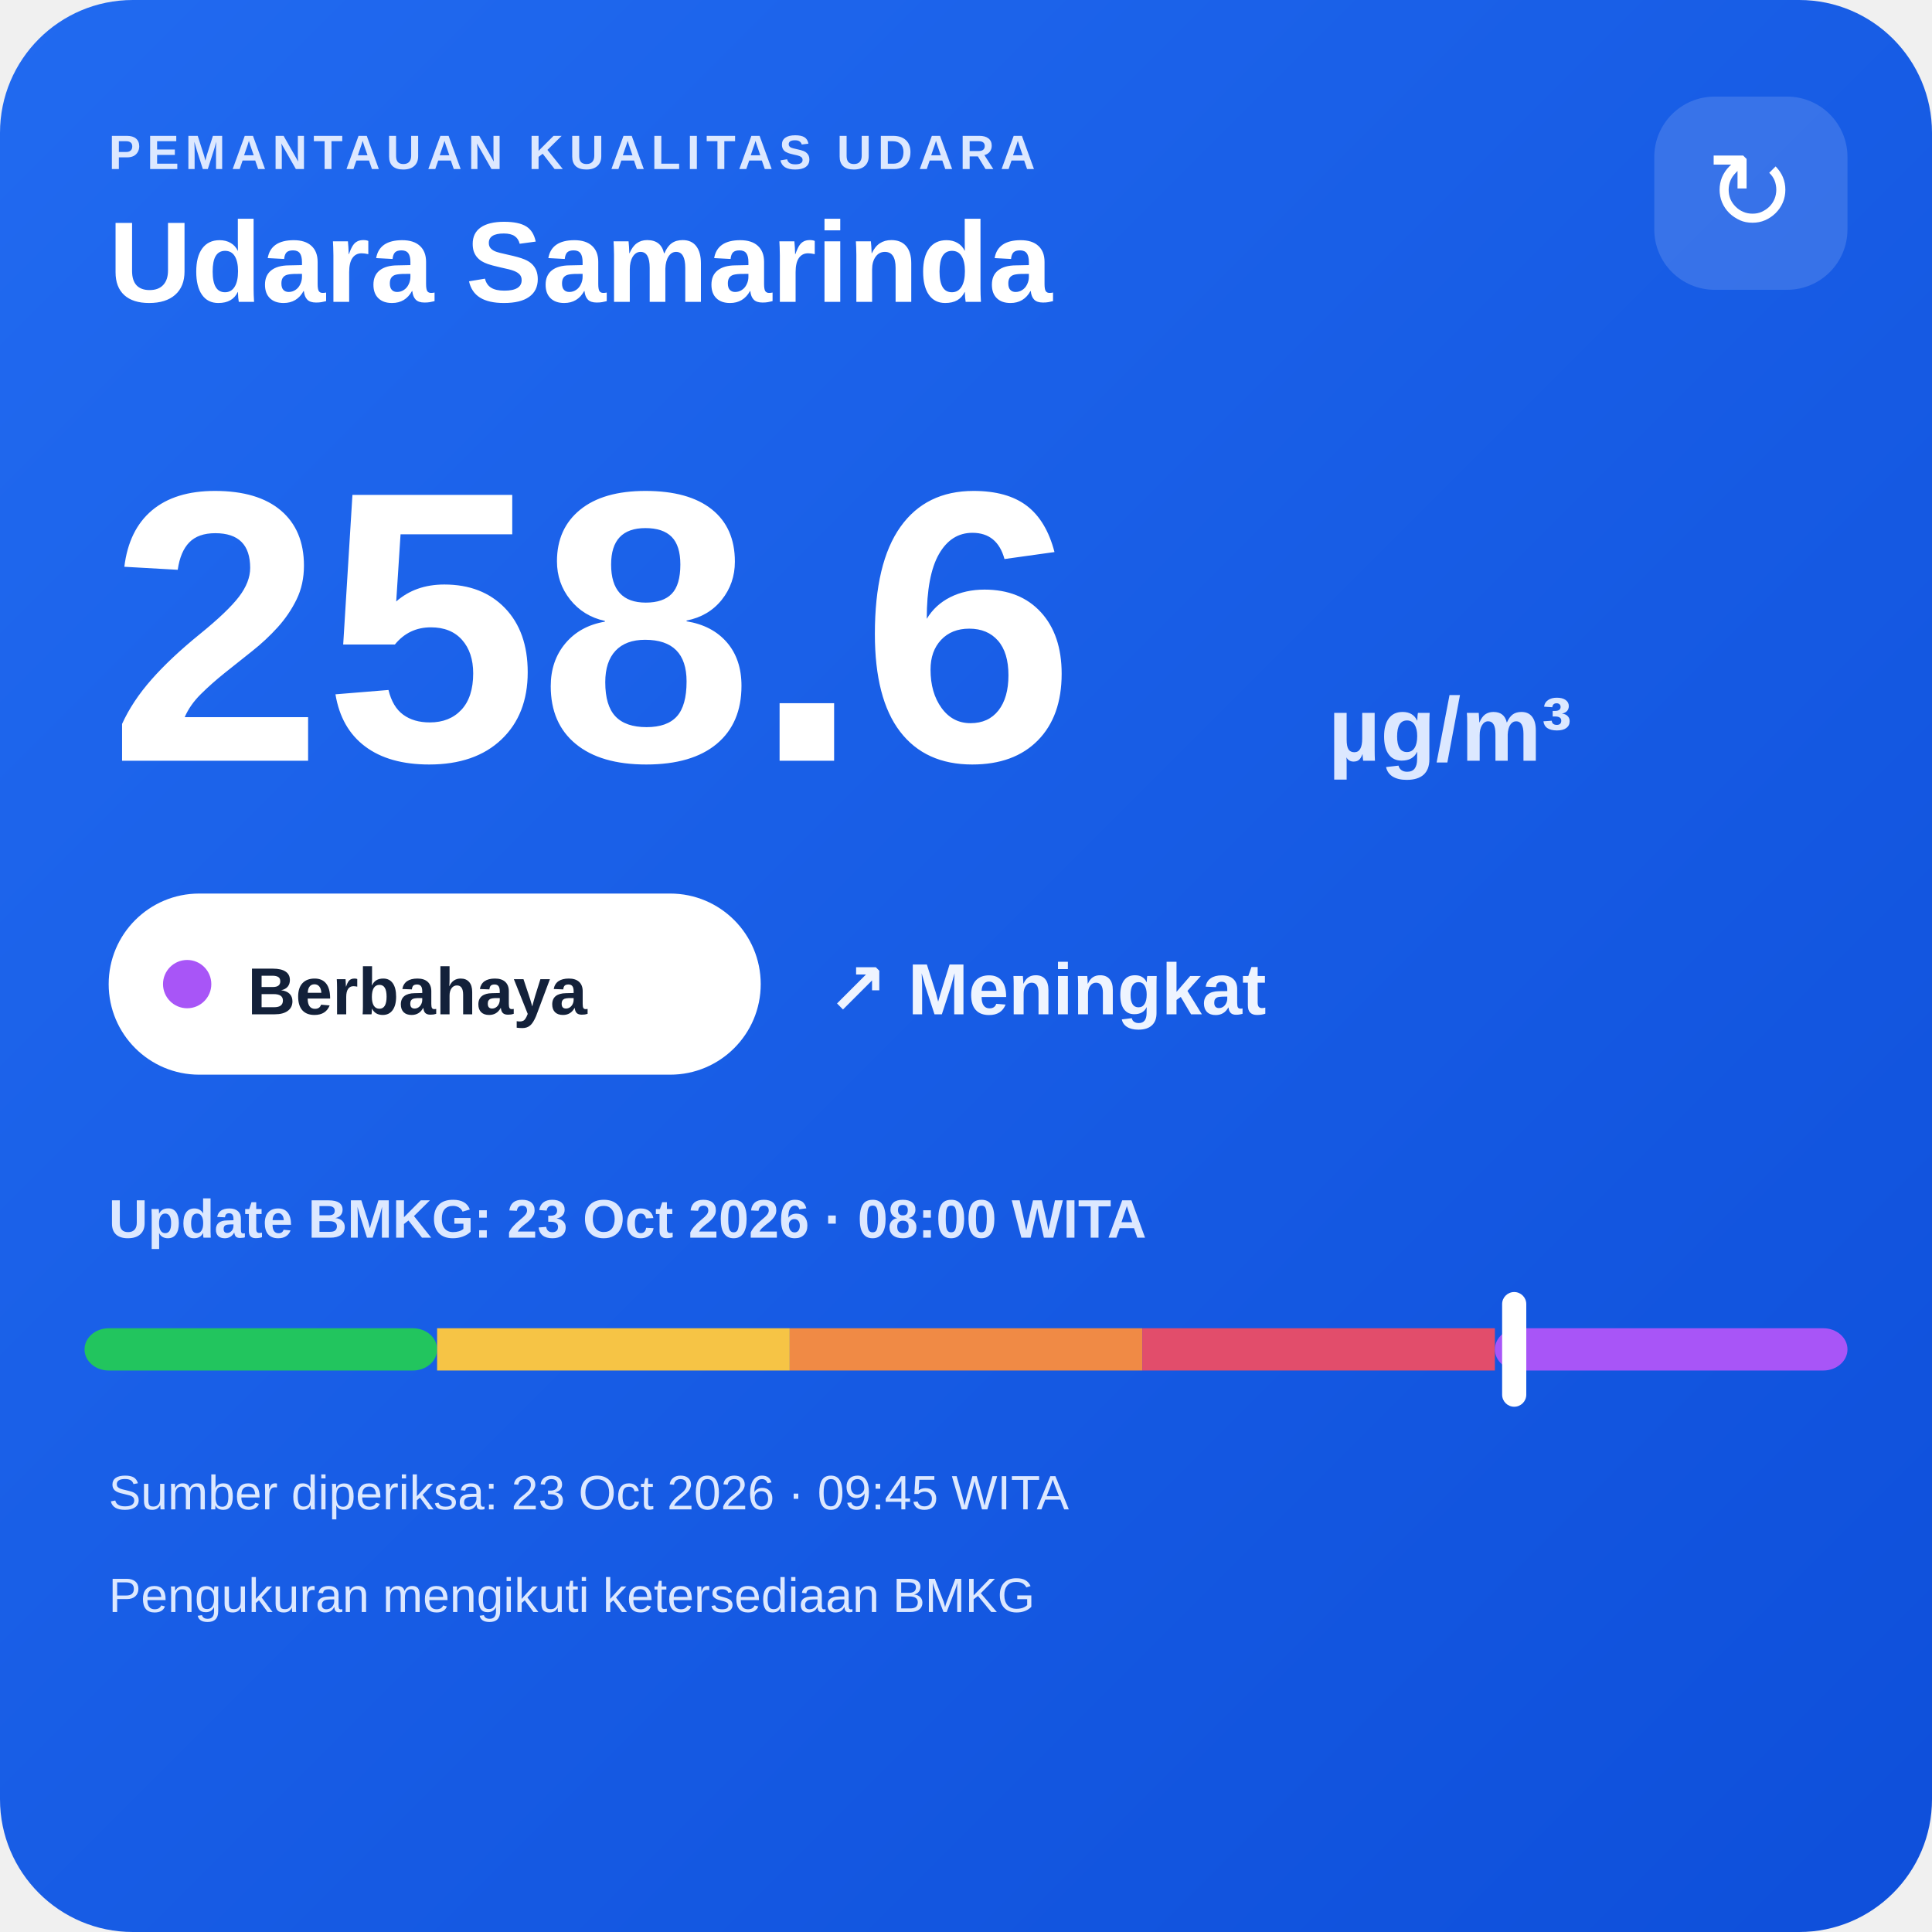
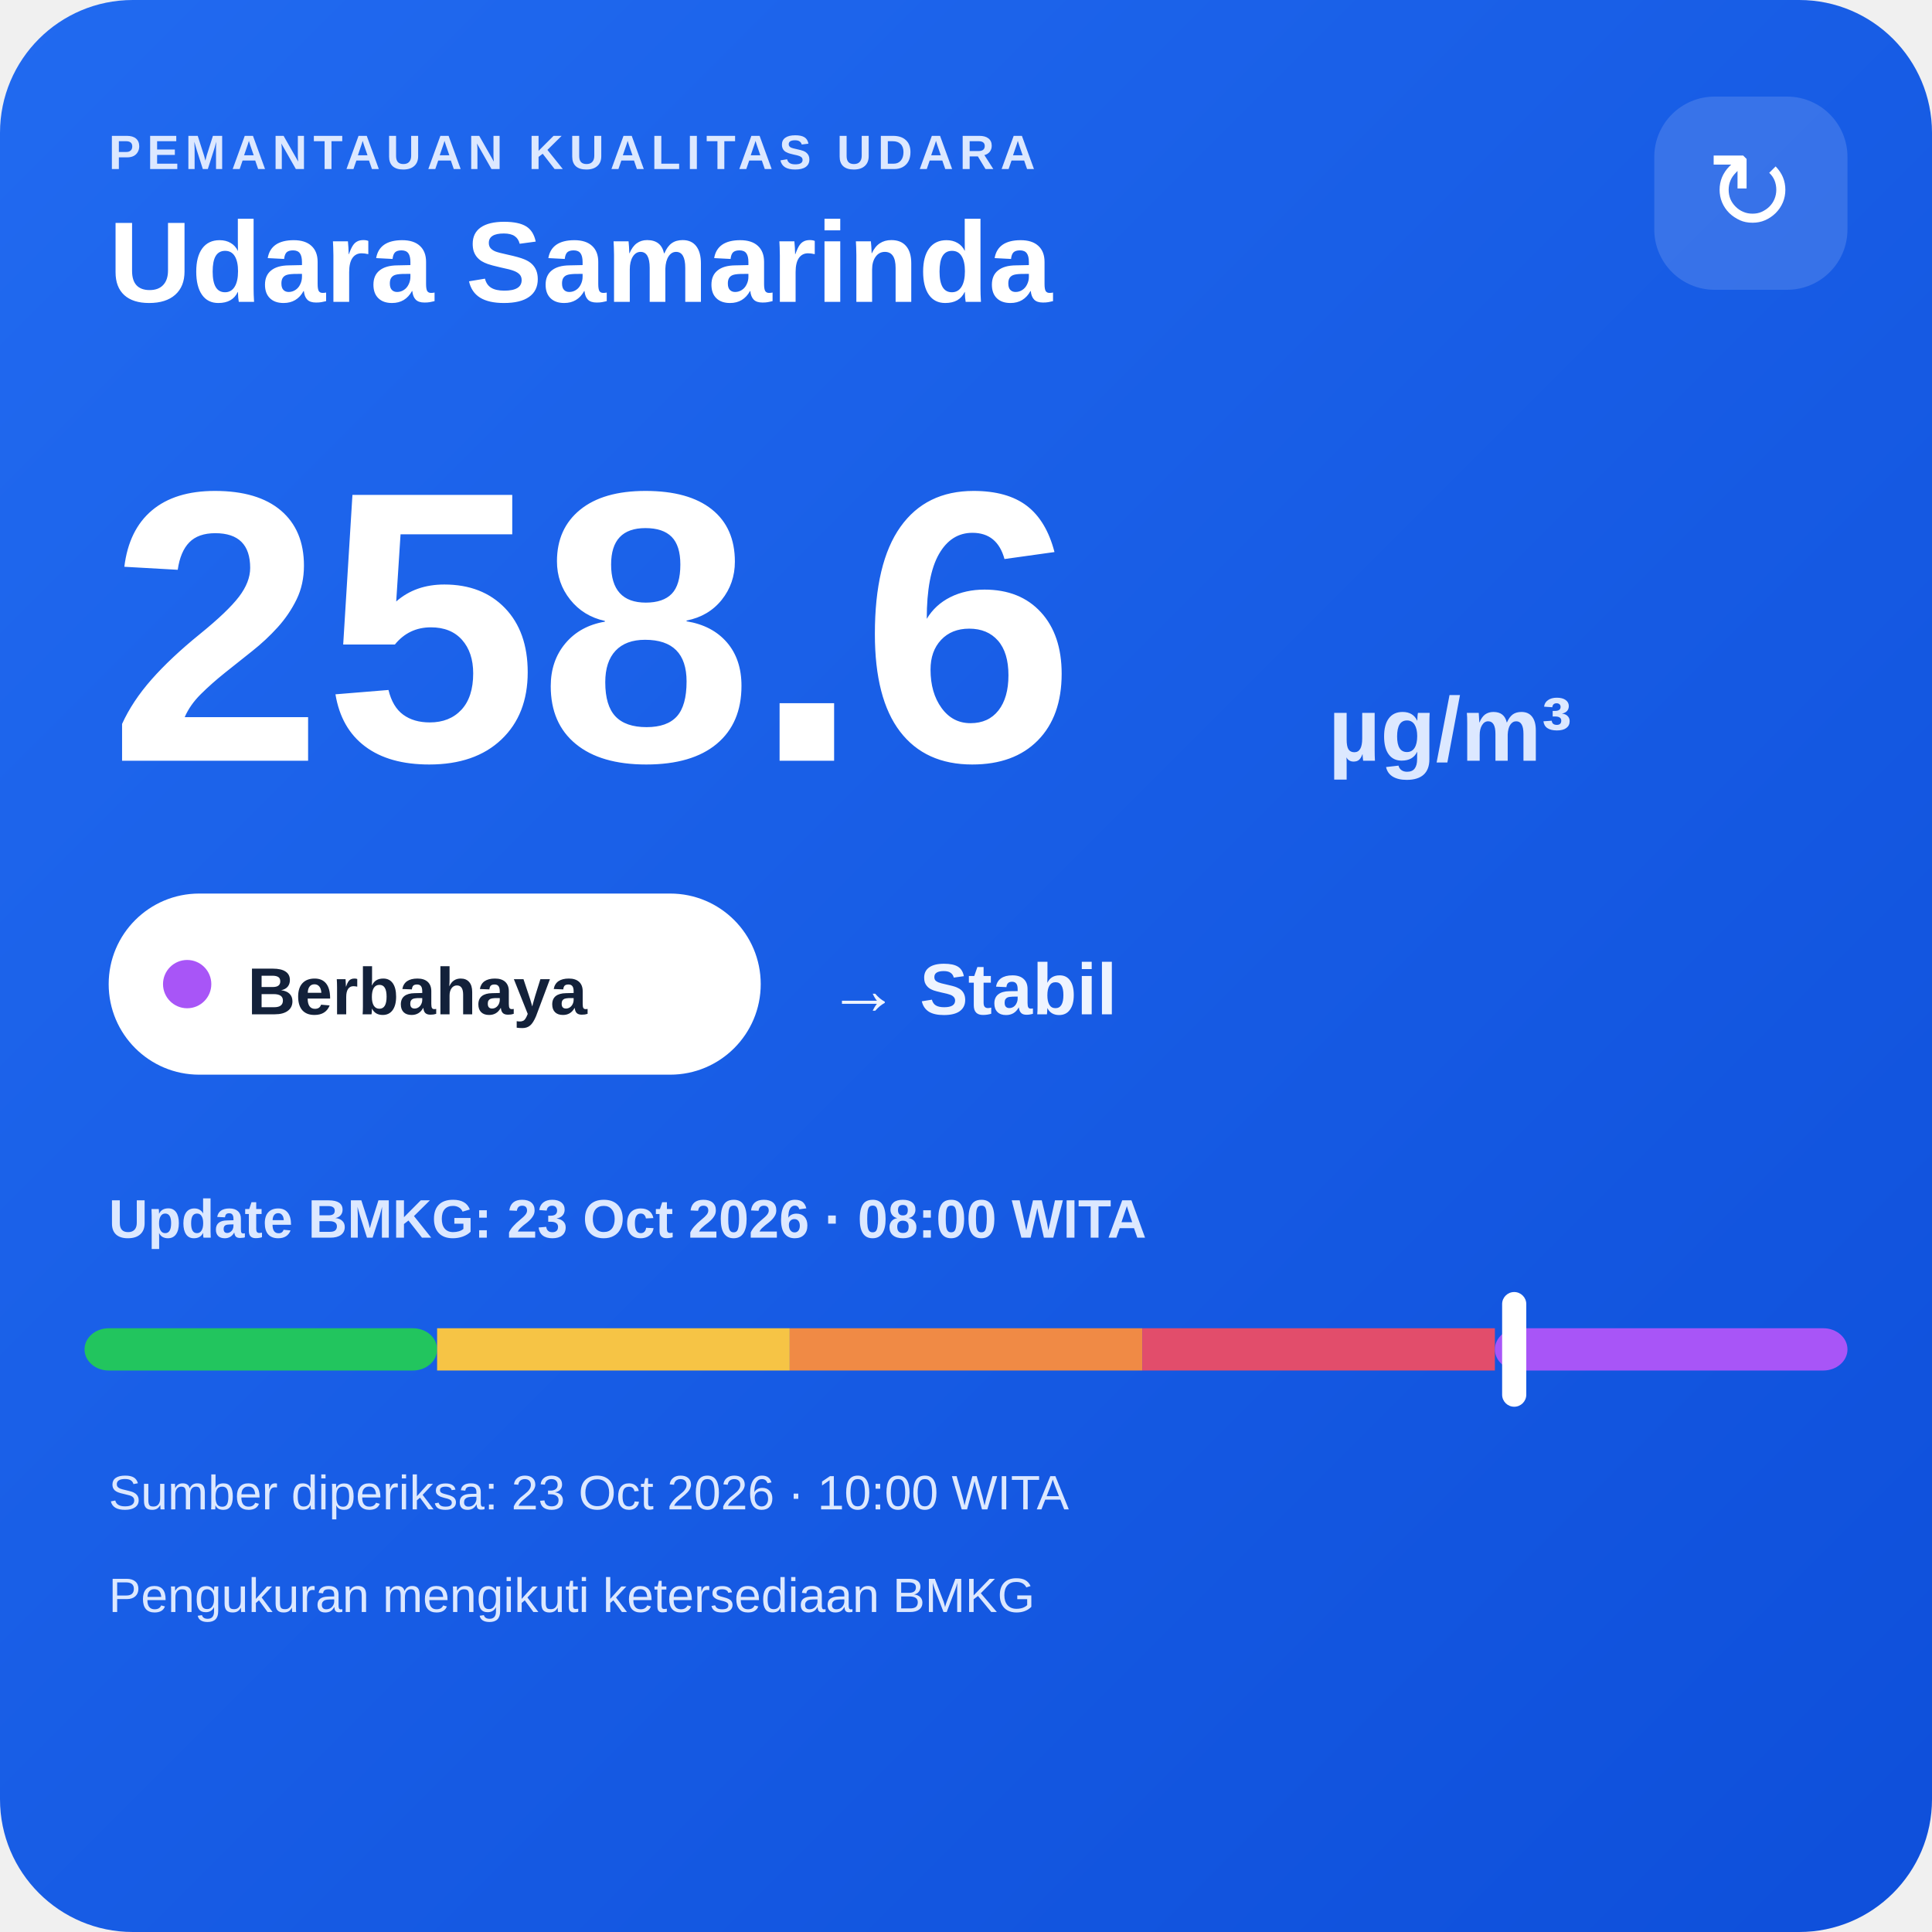
<svg xmlns="http://www.w3.org/2000/svg" width="320" height="320" viewBox="0 0 320 320">
  <defs>
    <linearGradient id="bg" x1="0" y1="0" x2="1" y2="1">
      <stop offset="0" stop-color="#216af0" />
      <stop offset="1" stop-color="#0e4fda" />
    </linearGradient>
  </defs>
  <rect width="320" height="320" rx="22" fill="url(#bg)" />
  <text x="18" y="28" fill="#dce8ff" font-family="Arial,sans-serif" font-size="8" font-weight="700" letter-spacing="1">PEMANTAUAN KUALITAS UDARA</text>
  <text x="18" y="50" fill="#ffffff" font-family="Arial,sans-serif" font-size="19" font-weight="700">Udara Samarinda</text>
  <rect x="274" y="16" width="32" height="32" rx="10" fill="#ffffff" fill-opacity=".14" />
  <text x="290" y="38" text-anchor="middle" fill="#ffffff" font-family="Arial,sans-serif" font-size="18">↻</text>
  <text x="18" y="126" fill="#ffffff" font-family="Arial,sans-serif" font-size="64" font-weight="800">258.6</text>
  <text x="220" y="126" fill="#dce8ff" font-family="Arial,sans-serif" font-size="15" font-weight="700">µg/m³</text>
  <rect x="18" y="148" width="108" height="30" rx="15" fill="#ffffff" />
  <circle cx="31" cy="163" r="4" fill="#a855f7" />
  <text x="41" y="168" fill="#13213a" font-family="Arial,sans-serif" font-size="11" font-weight="700">Berbahaya</text>
-   <text x="137" y="168" fill="#eef4ff" font-family="Arial,sans-serif" font-size="12" font-weight="700">↗ Meningkat</text>
+   <text x="137" y="168" fill="#eef4ff" font-family="Arial,sans-serif" font-size="12" font-weight="700">→ Stabil</text>
  <text x="18" y="205" fill="#dce8ff" font-family="Arial,sans-serif" font-size="9" font-weight="700">Update BMKG: 23 Oct 2026 · 08:00 WITA</text>
  <rect x="14" y="220" width="58.4" height="7" rx="4" fill="#22c55e" />
  <rect x="72.4" y="220" width="58.4" height="7" fill="#f6c445" />
  <rect x="130.8" y="220" width="58.4" height="7" fill="#f08a45" />
  <rect x="189.2" y="220" width="58.4" height="7" fill="#e24d6b" />
  <rect x="247.6" y="220" width="58.4" height="7" rx="4" fill="#a855f7" />
  <rect x="248.8" y="214" width="4" height="19" rx="2" fill="#ffffff" />
-   <text x="18" y="250" fill="#dce8ff" font-family="Arial,sans-serif" font-size="8">Sumber diperiksa: 23 Oct 2026 · 09:45 WITA</text>
+   <text x="18" y="250" fill="#dce8ff" font-family="Arial,sans-serif" font-size="8">Sumber diperiksa: 23 Oct 2026 · 10:00 WITA</text>
  <text x="18" y="267" fill="#dce8ff" font-family="Arial,sans-serif" font-size="8">Pengukuran mengikuti ketersediaan BMKG</text>
</svg>
